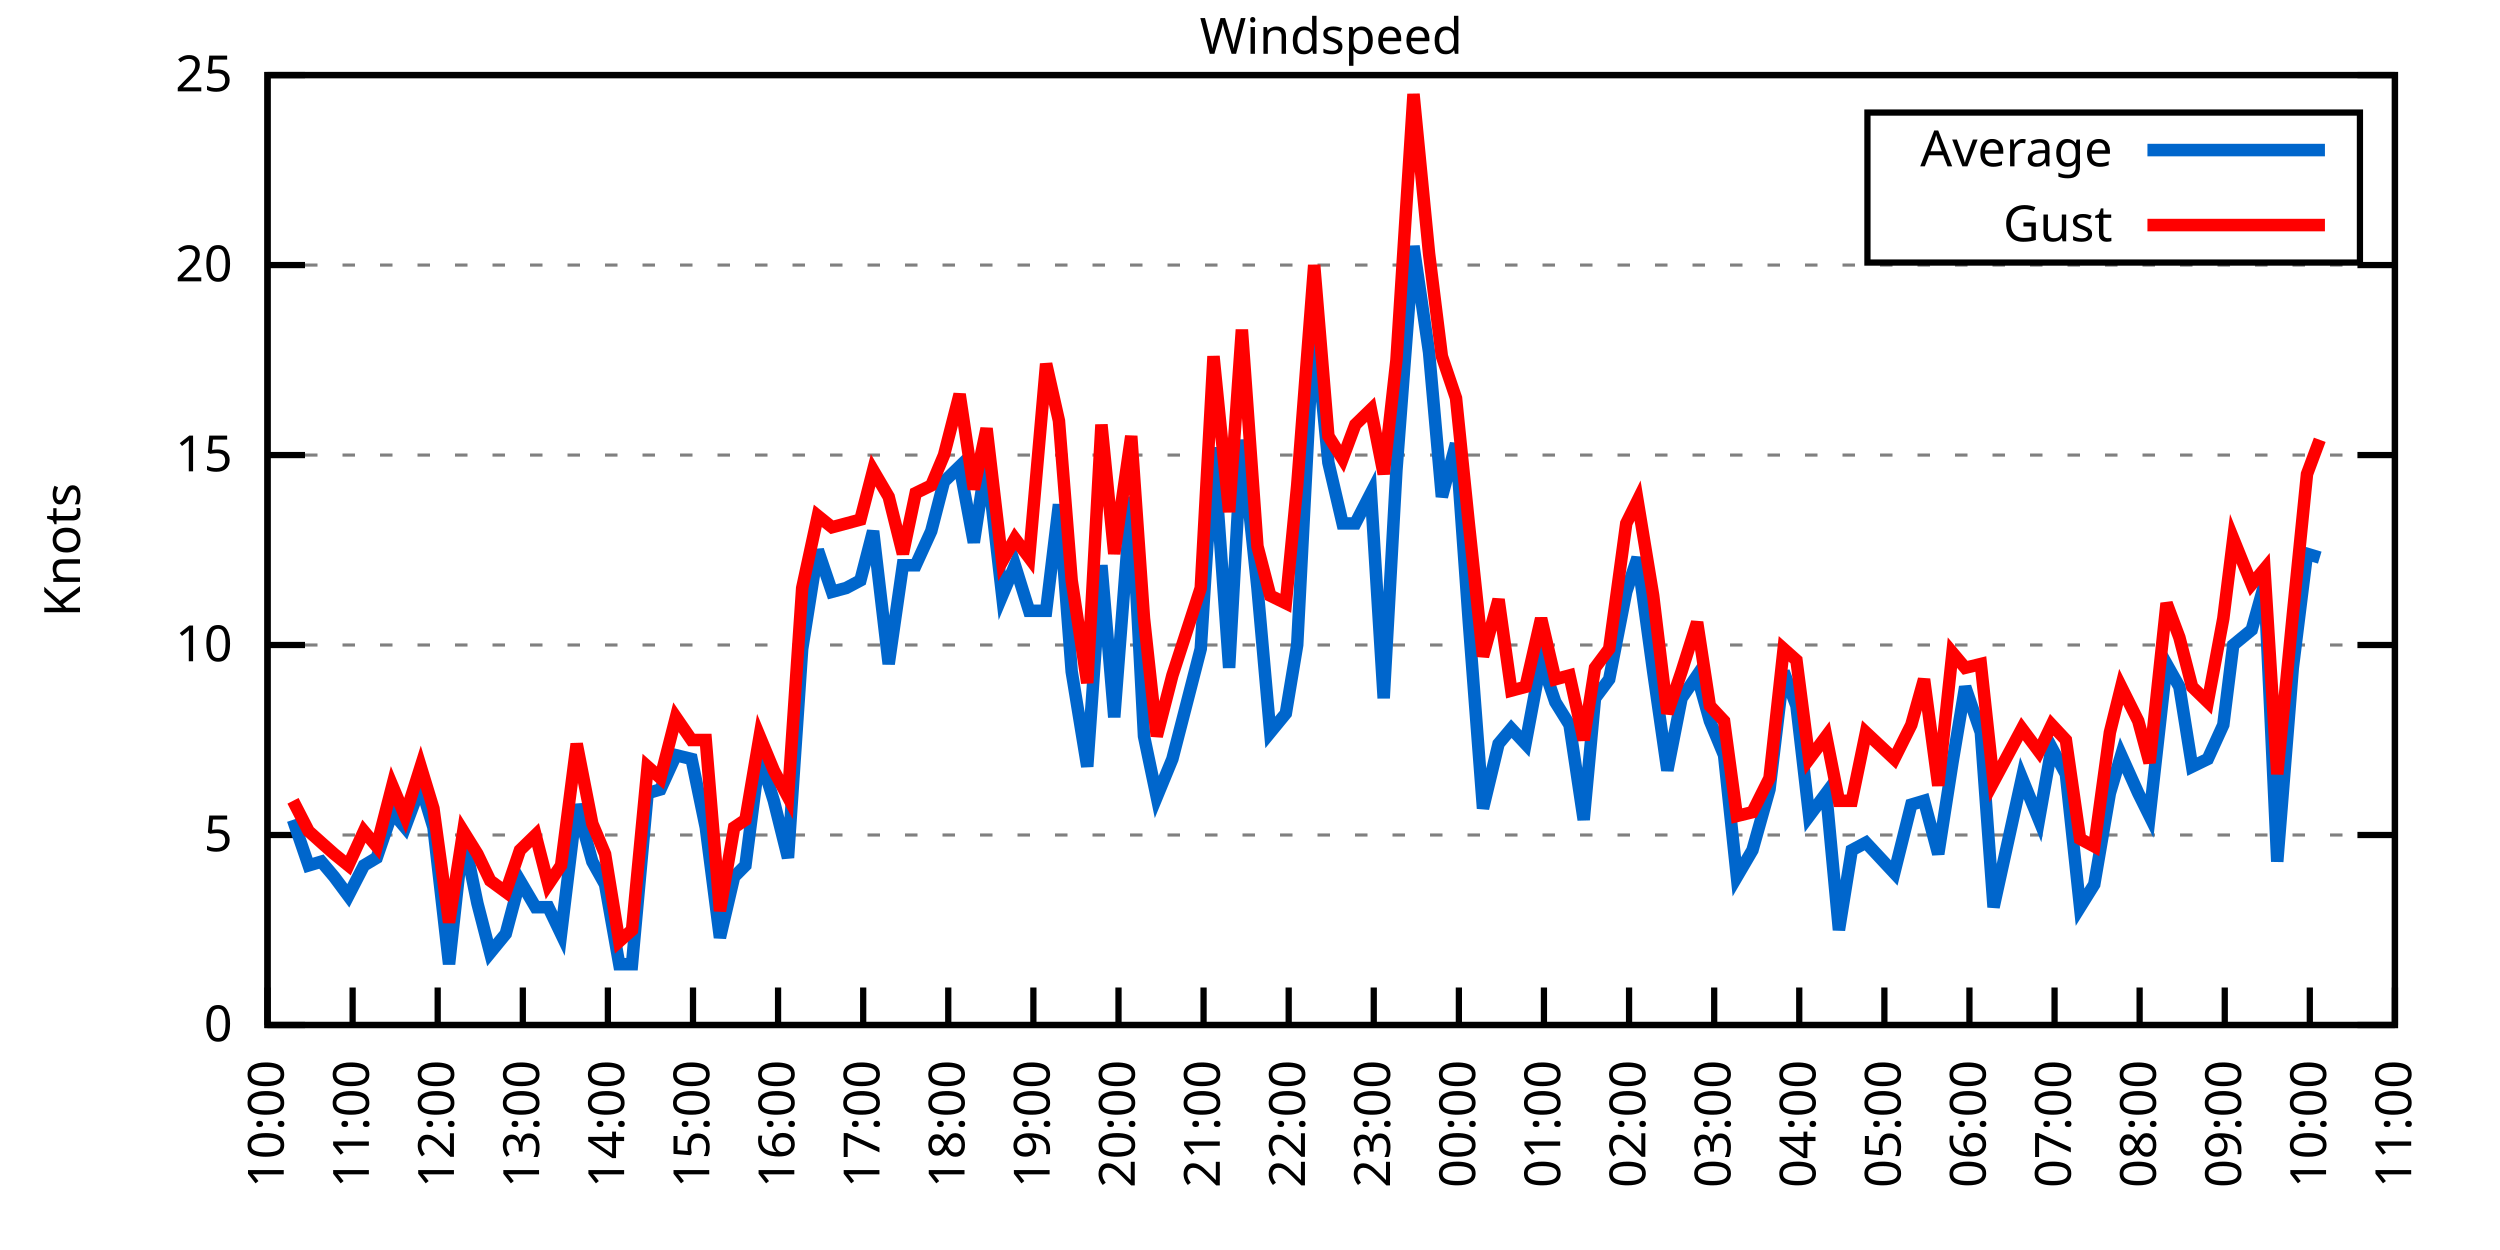
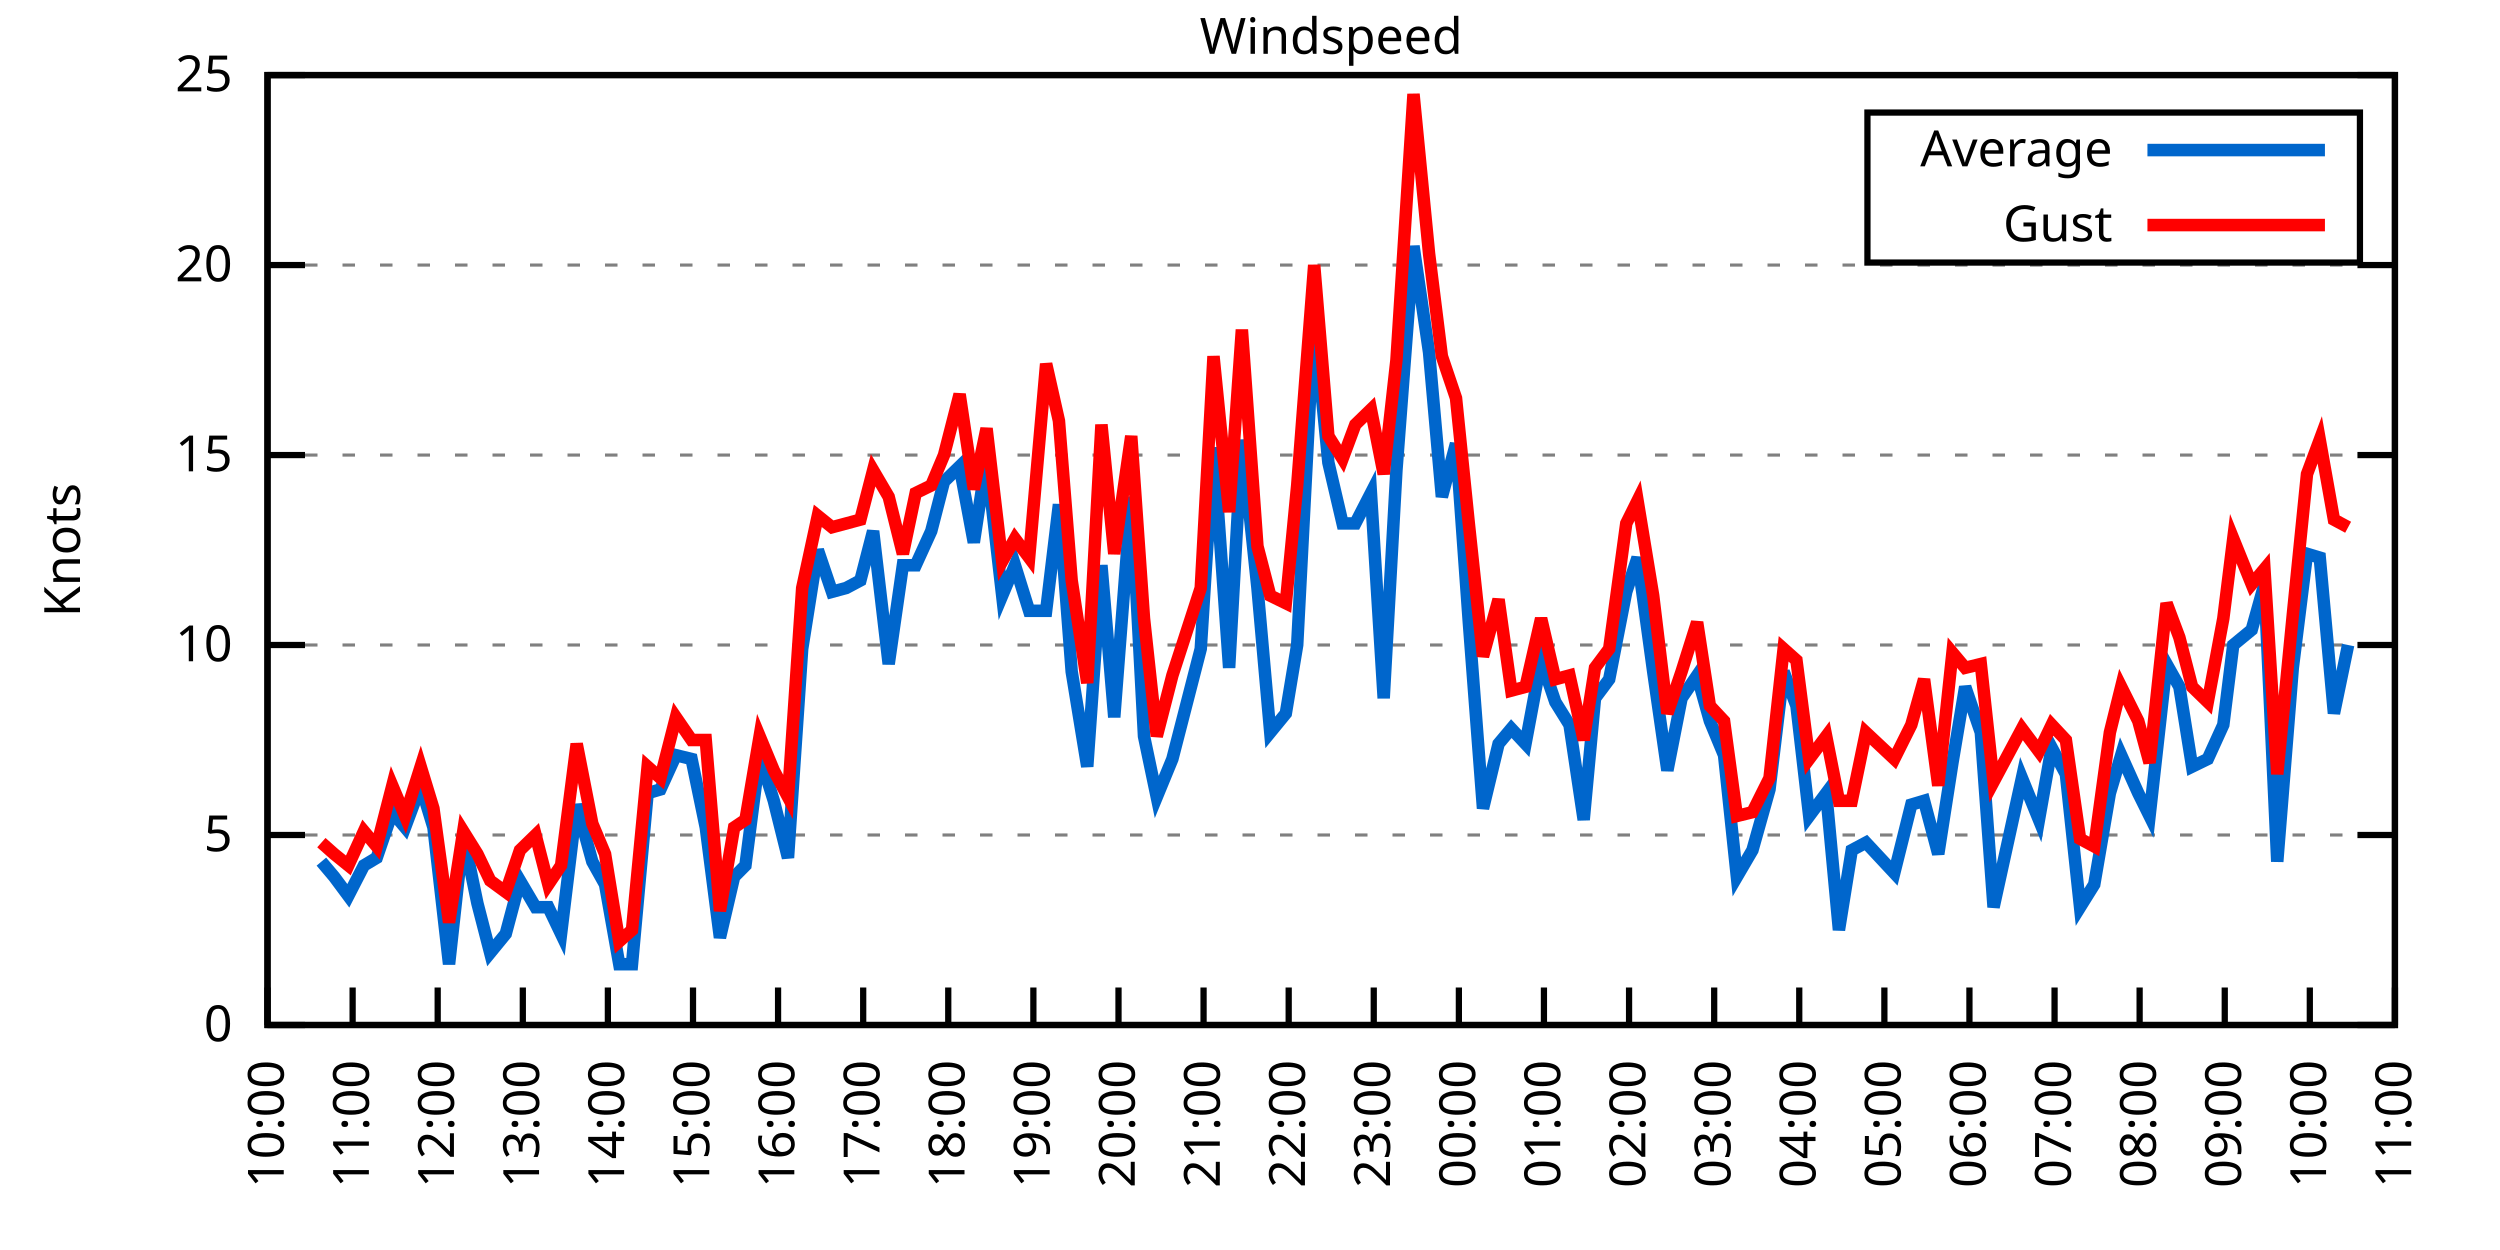
<svg xmlns="http://www.w3.org/2000/svg" xmlns:xlink="http://www.w3.org/1999/xlink" width="400" height="200" viewBox="0 0 400 200">
  <g id="gnuplot_canvas">
    <rect x="0" y="0" width="400" height="200" fill="none" />
    <defs>
      <circle id="gpDot" r="0.5" stroke-width="0.5" stroke="currentColor" />
      <path id="gpPt0" stroke-width="0.333" stroke="currentColor" d="M-1,0 h2 M0,-1 v2" />
      <path id="gpPt1" stroke-width="0.333" stroke="currentColor" d="M-1,-1 L1,1 M1,-1 L-1,1" />
      <path id="gpPt2" stroke-width="0.333" stroke="currentColor" d="M-1,0 L1,0 M0,-1 L0,1 M-1,-1 L1,1 M-1,1 L1,-1" />
      <rect id="gpPt3" stroke-width="0.333" stroke="currentColor" x="-1" y="-1" width="2" height="2" />
      <rect id="gpPt4" stroke-width="0.333" stroke="currentColor" fill="currentColor" x="-1" y="-1" width="2" height="2" />
      <circle id="gpPt5" stroke-width="0.333" stroke="currentColor" cx="0" cy="0" r="1" />
      <use xlink:href="#gpPt5" id="gpPt6" fill="currentColor" stroke="none" />
      <path id="gpPt7" stroke-width="0.333" stroke="currentColor" d="M0,-1.33 L-1.33,0.67 L1.33,0.67 z" />
      <use xlink:href="#gpPt7" id="gpPt8" fill="currentColor" stroke="none" />
      <use xlink:href="#gpPt7" id="gpPt9" stroke="currentColor" transform="rotate(180)" />
      <use xlink:href="#gpPt9" id="gpPt10" fill="currentColor" stroke="none" />
      <use xlink:href="#gpPt3" id="gpPt11" stroke="currentColor" transform="rotate(45)" />
      <use xlink:href="#gpPt11" id="gpPt12" fill="currentColor" stroke="none" />
      <path id="gpPt13" stroke-width="0.333" stroke="currentColor" d="M0,1.330 L1.265,0.411 L0.782,-1.067 L-0.782,-1.076 L-1.265,0.411 z" />
      <use xlink:href="#gpPt13" id="gpPt14" fill="currentColor" stroke="none" />
      <filter id="textbox" filterUnits="objectBoundingBox" x="0" y="0" height="1" width="1">
        <feFlood flood-color="white" flood-opacity="1" result="bgnd" />
        <feComposite in="SourceGraphic" in2="bgnd" operator="atop" />
      </filter>
      <filter id="greybox" filterUnits="objectBoundingBox" x="0" y="0" height="1" width="1">
        <feFlood flood-color="lightgrey" flood-opacity="1" result="grey" />
        <feComposite in="SourceGraphic" in2="grey" operator="atop" />
      </filter>
    </defs>
    <g fill="none" color="white" stroke="currentColor" stroke-width="1.00" stroke-linecap="butt" stroke-linejoin="miter">
</g>
    <g fill="none" color="black" stroke="currentColor" stroke-width="1.00" stroke-linecap="butt" stroke-linejoin="miter">
      <g stroke="none" shape-rendering="crispEdges">
        <polygon fill="rgb(255, 255, 255)" points="42.80,164.00 383.18,164.00 383.18,12.02 42.80,12.02 " />
      </g>
    </g>
    <g fill="none" color="black" stroke="currentColor" stroke-width="1.00" stroke-linecap="butt" stroke-linejoin="miter">
</g>
    <g fill="none" color="black" stroke="black" stroke-width="0.50" stroke-linecap="butt" stroke-linejoin="miter">
</g>
    <g fill="none" color="gray" stroke="currentColor" stroke-width="0.50" stroke-linecap="butt" stroke-linejoin="miter">
      <path stroke="gray" stroke-dasharray="2,4" class="gridline" d="M42.80,164.00 L383.19,164.00  " />
    </g>
    <g fill="none" color="gray" stroke="gray" stroke-width="1.00" stroke-linecap="butt" stroke-linejoin="miter">
</g>
    <g fill="none" color="black" stroke="currentColor" stroke-width="1.00" stroke-linecap="butt" stroke-linejoin="miter">
      <path stroke="black" d="M42.80,164.00 L48.80,164.00 M383.19,164.00 L377.19,164.00  " />
      <g transform="translate(37.20,166.60)" stroke="none" fill="black" font-family="Sans" font-size="8.00" text-anchor="end">
        <text>
          <tspan font-family="Sans"> 0</tspan>
        </text>
      </g>
    </g>
    <g fill="none" color="black" stroke="currentColor" stroke-width="1.00" stroke-linecap="butt" stroke-linejoin="miter">
</g>
    <g fill="none" color="black" stroke="black" stroke-width="0.50" stroke-linecap="butt" stroke-linejoin="miter">
</g>
    <g fill="none" color="gray" stroke="currentColor" stroke-width="0.50" stroke-linecap="butt" stroke-linejoin="miter">
      <path stroke="gray" stroke-dasharray="2,4" class="gridline" d="M42.80,133.60 L383.19,133.60  " />
    </g>
    <g fill="none" color="gray" stroke="gray" stroke-width="1.00" stroke-linecap="butt" stroke-linejoin="miter">
</g>
    <g fill="none" color="black" stroke="currentColor" stroke-width="1.00" stroke-linecap="butt" stroke-linejoin="miter">
      <path stroke="black" d="M42.80,133.60 L48.80,133.60 M383.19,133.60 L377.19,133.60  " />
      <g transform="translate(37.20,136.20)" stroke="none" fill="black" font-family="Sans" font-size="8.00" text-anchor="end">
        <text>
          <tspan font-family="Sans"> 5</tspan>
        </text>
      </g>
    </g>
    <g fill="none" color="black" stroke="currentColor" stroke-width="1.00" stroke-linecap="butt" stroke-linejoin="miter">
</g>
    <g fill="none" color="black" stroke="black" stroke-width="0.50" stroke-linecap="butt" stroke-linejoin="miter">
</g>
    <g fill="none" color="gray" stroke="currentColor" stroke-width="0.50" stroke-linecap="butt" stroke-linejoin="miter">
      <path stroke="gray" stroke-dasharray="2,4" class="gridline" d="M42.80,103.20 L383.19,103.20  " />
    </g>
    <g fill="none" color="gray" stroke="gray" stroke-width="1.00" stroke-linecap="butt" stroke-linejoin="miter">
</g>
    <g fill="none" color="black" stroke="currentColor" stroke-width="1.00" stroke-linecap="butt" stroke-linejoin="miter">
      <path stroke="black" d="M42.80,103.20 L48.80,103.20 M383.19,103.20 L377.19,103.20  " />
      <g transform="translate(37.20,105.80)" stroke="none" fill="black" font-family="Sans" font-size="8.00" text-anchor="end">
        <text>
          <tspan font-family="Sans"> 10</tspan>
        </text>
      </g>
    </g>
    <g fill="none" color="black" stroke="currentColor" stroke-width="1.00" stroke-linecap="butt" stroke-linejoin="miter">
</g>
    <g fill="none" color="black" stroke="black" stroke-width="0.50" stroke-linecap="butt" stroke-linejoin="miter">
</g>
    <g fill="none" color="gray" stroke="currentColor" stroke-width="0.50" stroke-linecap="butt" stroke-linejoin="miter">
      <path stroke="gray" stroke-dasharray="2,4" class="gridline" d="M42.80,72.81 L383.19,72.81  " />
    </g>
    <g fill="none" color="gray" stroke="gray" stroke-width="1.00" stroke-linecap="butt" stroke-linejoin="miter">
</g>
    <g fill="none" color="black" stroke="currentColor" stroke-width="1.00" stroke-linecap="butt" stroke-linejoin="miter">
      <path stroke="black" d="M42.80,72.81 L48.80,72.81 M383.19,72.81 L377.19,72.81  " />
      <g transform="translate(37.20,75.41)" stroke="none" fill="black" font-family="Sans" font-size="8.00" text-anchor="end">
        <text>
          <tspan font-family="Sans"> 15</tspan>
        </text>
      </g>
    </g>
    <g fill="none" color="black" stroke="currentColor" stroke-width="1.00" stroke-linecap="butt" stroke-linejoin="miter">
</g>
    <g fill="none" color="black" stroke="black" stroke-width="0.50" stroke-linecap="butt" stroke-linejoin="miter">
</g>
    <g fill="none" color="gray" stroke="currentColor" stroke-width="0.50" stroke-linecap="butt" stroke-linejoin="miter">
      <path stroke="gray" stroke-dasharray="2,4" class="gridline" d="M42.80,42.41 L383.19,42.41  " />
    </g>
    <g fill="none" color="gray" stroke="gray" stroke-width="1.00" stroke-linecap="butt" stroke-linejoin="miter">
</g>
    <g fill="none" color="black" stroke="currentColor" stroke-width="1.00" stroke-linecap="butt" stroke-linejoin="miter">
      <path stroke="black" d="M42.80,42.41 L48.80,42.41 M383.19,42.41 L377.19,42.41  " />
      <g transform="translate(37.20,45.01)" stroke="none" fill="black" font-family="Sans" font-size="8.00" text-anchor="end">
        <text>
          <tspan font-family="Sans"> 20</tspan>
        </text>
      </g>
    </g>
    <g fill="none" color="black" stroke="currentColor" stroke-width="1.00" stroke-linecap="butt" stroke-linejoin="miter">
</g>
    <g fill="none" color="black" stroke="black" stroke-width="0.50" stroke-linecap="butt" stroke-linejoin="miter">
</g>
    <g fill="none" color="gray" stroke="currentColor" stroke-width="0.50" stroke-linecap="butt" stroke-linejoin="miter">
      <path stroke="gray" stroke-dasharray="2,4" class="gridline" d="M42.80,12.01 L383.19,12.01  " />
    </g>
    <g fill="none" color="gray" stroke="gray" stroke-width="1.00" stroke-linecap="butt" stroke-linejoin="miter">
</g>
    <g fill="none" color="black" stroke="currentColor" stroke-width="1.00" stroke-linecap="butt" stroke-linejoin="miter">
      <path stroke="black" d="M42.80,12.01 L48.80,12.01 M383.19,12.01 L377.19,12.01  " />
      <g transform="translate(37.20,14.61)" stroke="none" fill="black" font-family="Sans" font-size="8.00" text-anchor="end">
        <text>
          <tspan font-family="Sans"> 25</tspan>
        </text>
      </g>
    </g>
    <g fill="none" color="black" stroke="currentColor" stroke-width="1.00" stroke-linecap="butt" stroke-linejoin="miter">
      <path stroke="black" d="M42.80,164.00 L42.80,158.00  " />
      <g transform="translate(45.40,169.60) rotate(270.00)" stroke="none" fill="black" font-family="Sans" font-size="8.00" text-anchor="end">
        <text>
          <tspan font-family="Sans">10:00</tspan>
        </text>
      </g>
    </g>
    <g fill="none" color="black" stroke="currentColor" stroke-width="1.00" stroke-linecap="butt" stroke-linejoin="miter">
      <path stroke="black" d="M56.42,164.00 L56.42,158.00  " />
      <g transform="translate(59.02,169.60) rotate(270.00)" stroke="none" fill="black" font-family="Sans" font-size="8.00" text-anchor="end">
        <text>
          <tspan font-family="Sans">11:00</tspan>
        </text>
      </g>
    </g>
    <g fill="none" color="black" stroke="currentColor" stroke-width="1.00" stroke-linecap="butt" stroke-linejoin="miter">
      <path stroke="black" d="M70.03,164.00 L70.03,158.00  " />
      <g transform="translate(72.63,169.60) rotate(270.00)" stroke="none" fill="black" font-family="Sans" font-size="8.00" text-anchor="end">
        <text>
          <tspan font-family="Sans">12:00</tspan>
        </text>
      </g>
    </g>
    <g fill="none" color="black" stroke="currentColor" stroke-width="1.00" stroke-linecap="butt" stroke-linejoin="miter">
      <path stroke="black" d="M83.65,164.00 L83.65,158.00  " />
      <g transform="translate(86.25,169.60) rotate(270.00)" stroke="none" fill="black" font-family="Sans" font-size="8.00" text-anchor="end">
        <text>
          <tspan font-family="Sans">13:00</tspan>
        </text>
      </g>
    </g>
    <g fill="none" color="black" stroke="currentColor" stroke-width="1.00" stroke-linecap="butt" stroke-linejoin="miter">
      <path stroke="black" d="M97.26,164.00 L97.26,158.00  " />
      <g transform="translate(99.86,169.60) rotate(270.00)" stroke="none" fill="black" font-family="Sans" font-size="8.00" text-anchor="end">
        <text>
          <tspan font-family="Sans">14:00</tspan>
        </text>
      </g>
    </g>
    <g fill="none" color="black" stroke="currentColor" stroke-width="1.00" stroke-linecap="butt" stroke-linejoin="miter">
      <path stroke="black" d="M110.88,164.00 L110.88,158.00  " />
      <g transform="translate(113.48,169.60) rotate(270.00)" stroke="none" fill="black" font-family="Sans" font-size="8.00" text-anchor="end">
        <text>
          <tspan font-family="Sans">15:00</tspan>
        </text>
      </g>
    </g>
    <g fill="none" color="black" stroke="currentColor" stroke-width="1.00" stroke-linecap="butt" stroke-linejoin="miter">
      <path stroke="black" d="M124.49,164.00 L124.49,158.00  " />
      <g transform="translate(127.09,169.60) rotate(270.00)" stroke="none" fill="black" font-family="Sans" font-size="8.00" text-anchor="end">
        <text>
          <tspan font-family="Sans">16:00</tspan>
        </text>
      </g>
    </g>
    <g fill="none" color="black" stroke="currentColor" stroke-width="1.00" stroke-linecap="butt" stroke-linejoin="miter">
      <path stroke="black" d="M138.11,164.00 L138.11,158.00  " />
      <g transform="translate(140.71,169.60) rotate(270.00)" stroke="none" fill="black" font-family="Sans" font-size="8.00" text-anchor="end">
        <text>
          <tspan font-family="Sans">17:00</tspan>
        </text>
      </g>
    </g>
    <g fill="none" color="black" stroke="currentColor" stroke-width="1.00" stroke-linecap="butt" stroke-linejoin="miter">
      <path stroke="black" d="M151.72,164.00 L151.72,158.00  " />
      <g transform="translate(154.32,169.60) rotate(270.00)" stroke="none" fill="black" font-family="Sans" font-size="8.00" text-anchor="end">
        <text>
          <tspan font-family="Sans">18:00</tspan>
        </text>
      </g>
    </g>
    <g fill="none" color="black" stroke="currentColor" stroke-width="1.00" stroke-linecap="butt" stroke-linejoin="miter">
      <path stroke="black" d="M165.34,164.00 L165.34,158.00  " />
      <g transform="translate(167.94,169.60) rotate(270.00)" stroke="none" fill="black" font-family="Sans" font-size="8.00" text-anchor="end">
        <text>
          <tspan font-family="Sans">19:00</tspan>
        </text>
      </g>
    </g>
    <g fill="none" color="black" stroke="currentColor" stroke-width="1.00" stroke-linecap="butt" stroke-linejoin="miter">
      <path stroke="black" d="M178.96,164.00 L178.96,158.00  " />
      <g transform="translate(181.56,169.60) rotate(270.00)" stroke="none" fill="black" font-family="Sans" font-size="8.00" text-anchor="end">
        <text>
          <tspan font-family="Sans">20:00</tspan>
        </text>
      </g>
    </g>
    <g fill="none" color="black" stroke="currentColor" stroke-width="1.00" stroke-linecap="butt" stroke-linejoin="miter">
      <path stroke="black" d="M192.57,164.00 L192.57,158.00  " />
      <g transform="translate(195.17,169.60) rotate(270.00)" stroke="none" fill="black" font-family="Sans" font-size="8.00" text-anchor="end">
        <text>
          <tspan font-family="Sans">21:00</tspan>
        </text>
      </g>
    </g>
    <g fill="none" color="black" stroke="currentColor" stroke-width="1.00" stroke-linecap="butt" stroke-linejoin="miter">
      <path stroke="black" d="M206.19,164.00 L206.19,158.00  " />
      <g transform="translate(208.79,169.60) rotate(270.00)" stroke="none" fill="black" font-family="Sans" font-size="8.00" text-anchor="end">
        <text>
          <tspan font-family="Sans">22:00</tspan>
        </text>
      </g>
    </g>
    <g fill="none" color="black" stroke="currentColor" stroke-width="1.00" stroke-linecap="butt" stroke-linejoin="miter">
      <path stroke="black" d="M219.80,164.00 L219.80,158.00  " />
      <g transform="translate(222.40,169.60) rotate(270.00)" stroke="none" fill="black" font-family="Sans" font-size="8.00" text-anchor="end">
        <text>
          <tspan font-family="Sans">23:00</tspan>
        </text>
      </g>
    </g>
    <g fill="none" color="black" stroke="currentColor" stroke-width="1.00" stroke-linecap="butt" stroke-linejoin="miter">
      <path stroke="black" d="M233.42,164.00 L233.42,158.00  " />
      <g transform="translate(236.02,169.60) rotate(270.00)" stroke="none" fill="black" font-family="Sans" font-size="8.00" text-anchor="end">
        <text>
          <tspan font-family="Sans">00:00</tspan>
        </text>
      </g>
    </g>
    <g fill="none" color="black" stroke="currentColor" stroke-width="1.00" stroke-linecap="butt" stroke-linejoin="miter">
      <path stroke="black" d="M247.03,164.00 L247.03,158.00  " />
      <g transform="translate(249.63,169.60) rotate(270.00)" stroke="none" fill="black" font-family="Sans" font-size="8.00" text-anchor="end">
        <text>
          <tspan font-family="Sans">01:00</tspan>
        </text>
      </g>
    </g>
    <g fill="none" color="black" stroke="currentColor" stroke-width="1.00" stroke-linecap="butt" stroke-linejoin="miter">
      <path stroke="black" d="M260.65,164.00 L260.65,158.00  " />
      <g transform="translate(263.25,169.60) rotate(270.00)" stroke="none" fill="black" font-family="Sans" font-size="8.00" text-anchor="end">
        <text>
          <tspan font-family="Sans">02:00</tspan>
        </text>
      </g>
    </g>
    <g fill="none" color="black" stroke="currentColor" stroke-width="1.00" stroke-linecap="butt" stroke-linejoin="miter">
      <path stroke="black" d="M274.27,164.00 L274.27,158.00  " />
      <g transform="translate(276.87,169.60) rotate(270.00)" stroke="none" fill="black" font-family="Sans" font-size="8.00" text-anchor="end">
        <text>
          <tspan font-family="Sans">03:00</tspan>
        </text>
      </g>
    </g>
    <g fill="none" color="black" stroke="currentColor" stroke-width="1.00" stroke-linecap="butt" stroke-linejoin="miter">
      <path stroke="black" d="M287.88,164.00 L287.88,158.00  " />
      <g transform="translate(290.48,169.60) rotate(270.00)" stroke="none" fill="black" font-family="Sans" font-size="8.00" text-anchor="end">
        <text>
          <tspan font-family="Sans">04:00</tspan>
        </text>
      </g>
    </g>
    <g fill="none" color="black" stroke="currentColor" stroke-width="1.00" stroke-linecap="butt" stroke-linejoin="miter">
      <path stroke="black" d="M301.50,164.00 L301.50,158.00  " />
      <g transform="translate(304.10,169.60) rotate(270.00)" stroke="none" fill="black" font-family="Sans" font-size="8.00" text-anchor="end">
        <text>
          <tspan font-family="Sans">05:00</tspan>
        </text>
      </g>
    </g>
    <g fill="none" color="black" stroke="currentColor" stroke-width="1.00" stroke-linecap="butt" stroke-linejoin="miter">
      <path stroke="black" d="M315.11,164.00 L315.11,158.00  " />
      <g transform="translate(317.71,169.60) rotate(270.00)" stroke="none" fill="black" font-family="Sans" font-size="8.00" text-anchor="end">
        <text>
          <tspan font-family="Sans">06:00</tspan>
        </text>
      </g>
    </g>
    <g fill="none" color="black" stroke="currentColor" stroke-width="1.00" stroke-linecap="butt" stroke-linejoin="miter">
      <path stroke="black" d="M328.73,164.00 L328.73,158.00  " />
      <g transform="translate(331.33,169.60) rotate(270.00)" stroke="none" fill="black" font-family="Sans" font-size="8.00" text-anchor="end">
        <text>
          <tspan font-family="Sans">07:00</tspan>
        </text>
      </g>
    </g>
    <g fill="none" color="black" stroke="currentColor" stroke-width="1.00" stroke-linecap="butt" stroke-linejoin="miter">
      <path stroke="black" d="M342.34,164.00 L342.34,158.00  " />
      <g transform="translate(344.94,169.60) rotate(270.00)" stroke="none" fill="black" font-family="Sans" font-size="8.00" text-anchor="end">
        <text>
          <tspan font-family="Sans">08:00</tspan>
        </text>
      </g>
    </g>
    <g fill="none" color="black" stroke="currentColor" stroke-width="1.00" stroke-linecap="butt" stroke-linejoin="miter">
      <path stroke="black" d="M355.96,164.00 L355.96,158.00  " />
      <g transform="translate(358.56,169.60) rotate(270.00)" stroke="none" fill="black" font-family="Sans" font-size="8.00" text-anchor="end">
        <text>
          <tspan font-family="Sans">09:00</tspan>
        </text>
      </g>
    </g>
    <g fill="none" color="black" stroke="currentColor" stroke-width="1.00" stroke-linecap="butt" stroke-linejoin="miter">
      <path stroke="black" d="M369.57,164.00 L369.57,158.00  " />
      <g transform="translate(372.17,169.60) rotate(270.00)" stroke="none" fill="black" font-family="Sans" font-size="8.00" text-anchor="end">
        <text>
          <tspan font-family="Sans">10:00</tspan>
        </text>
      </g>
    </g>
    <g fill="none" color="black" stroke="currentColor" stroke-width="1.00" stroke-linecap="butt" stroke-linejoin="miter">
      <path stroke="black" d="M383.19,164.00 L383.19,158.00  " />
      <g transform="translate(385.79,169.60) rotate(270.00)" stroke="none" fill="black" font-family="Sans" font-size="8.00" text-anchor="end">
        <text>
          <tspan font-family="Sans">11:00</tspan>
        </text>
      </g>
    </g>
    <g fill="none" color="black" stroke="currentColor" stroke-width="1.00" stroke-linecap="butt" stroke-linejoin="miter">
</g>
    <g fill="none" color="black" stroke="currentColor" stroke-width="1.00" stroke-linecap="butt" stroke-linejoin="miter">
      <path stroke="black" d="M42.80,12.01 L42.80,164.00 L383.19,164.00 L383.19,12.01 L42.80,12.01 Z  " />
    </g>
    <g fill="none" color="black" stroke="currentColor" stroke-width="1.00" stroke-linecap="butt" stroke-linejoin="miter">
</g>
    <g fill="none" color="black" stroke="currentColor" stroke-width="1.00" stroke-linecap="butt" stroke-linejoin="miter">
      <path stroke="black" d="M298.79,42.01 L298.79,18.01 L377.59,18.01 L377.59,42.01 L298.79,42.01 Z  " />
    </g>
    <g id="Windspeed_plot_1">
      <g fill="none" color="white" stroke="black" stroke-width="2.00" stroke-linecap="butt" stroke-linejoin="miter">
</g>
      <g fill="none" color="black" stroke="currentColor" stroke-width="2.00" stroke-linecap="butt" stroke-linejoin="miter">
        <g transform="translate(337.99,26.61)" stroke="none" fill="black" font-family="Sans" font-size="8.00" text-anchor="end">
          <text>
            <tspan font-family="Sans">Average</tspan>
          </text>
        </g>
      </g>
      <g fill="none" color="black" stroke="currentColor" stroke-width="2.00" stroke-linecap="butt" stroke-linejoin="miter">
-         <path stroke="rgb(  0, 102, 204)" d="M343.59,24.01 L371.99,24.01 M46.88,131.17 L49.38,138.47 L51.42,137.86 L53.47,140.29 L55.73,143.33 L58.23,138.47   L60.27,137.25 L62.77,129.95 L64.81,132.39 L67.31,125.70 L69.35,132.39 L71.85,154.27 L74.12,133.60 L76.39,144.55   L78.43,152.45 L80.92,149.41 L83.19,140.90 L85.69,145.15 L87.73,145.15 L89.77,149.41 L92.27,128.74 L94.77,137.86   L96.81,141.51 L99.08,154.27 L101.12,154.27 L103.62,126.91 L105.66,126.31 L108.15,120.83 L110.65,121.44 L112.92,132.39   L115.19,150.02 L117.46,140.29 L119.27,138.47 L121.54,120.83 L123.81,128.13 L126.08,137.25 L128.35,103.81 L130.85,88.00   L133.12,94.69 L135.39,94.08 L137.66,92.87 L139.70,84.97 L142.19,106.24 L144.46,90.44 L146.51,90.44 L149.00,84.97   L151.04,77.06 L153.54,74.63 L155.81,86.79 L157.85,73.41 L160.35,95.30 L162.39,90.44 L164.66,97.73 L167.38,97.73   L169.43,80.71 L171.47,107.46 L173.96,122.66 L176.23,90.44 L178.28,114.76 L181.00,79.49 L183.04,117.80 L185.08,127.52   L187.58,121.44 L192.12,103.81 L194.16,71.59 L196.66,106.85 L198.70,70.37 L201.19,94.08 L203.24,117.19 L205.73,114.15   L207.55,103.20 L210.27,50.92 L212.54,74.02 L214.81,83.75 L216.85,83.75 L219.35,78.89 L221.39,111.72 L223.43,75.24   L226.16,39.37 L228.65,56.39 L230.70,79.49 L232.96,70.98 L235.01,99.56 L237.28,129.35 L239.77,119.01 L241.81,116.58   L244.08,119.01 L246.58,105.64 L248.85,112.32 L251.12,115.97 L253.39,131.17 L255.20,111.72 L257.47,108.68 L260.20,94.69   L262.01,89.22 L264.51,107.46 L266.78,123.27 L269.05,111.72 L271.54,108.07 L273.58,115.36 L275.85,120.83 L277.90,140.29   L280.39,136.03 L283.12,126.31 L285.38,107.46 L287.43,112.93 L289.47,130.56 L292.19,126.91 L294.23,148.80 L296.28,136.03   L298.55,134.82 L303.08,139.68 L305.81,128.74 L307.85,128.13 L310.12,136.64 L312.39,122.05 L314.43,109.89 L316.93,117.19   L318.97,145.15 L323.51,124.48 L326.23,131.17 L328.27,119.62 L330.54,123.87 L332.81,145.15 L335.08,141.51 L337.58,126.91   L339.39,120.83 L342.12,126.91 L343.93,130.56 L346.65,106.24 L348.70,109.89 L350.74,122.66 L353.24,121.44 L355.73,115.97   L357.32,103.20 L360.27,100.77 L362.31,93.48 L364.36,137.86 L366.85,106.85 L369.12,88.61 L371.16,89.22  " />
+         <path stroke="rgb(  0, 102, 204)" d="M343.59,24.01 L371.99,24.01 M51.42,137.86 L53.47,140.29 L55.73,143.33 L58.23,138.47 L60.27,137.25 L62.77,129.95   L64.81,132.39 L67.31,125.70 L69.35,132.39 L71.85,154.27 L74.12,133.60 L76.39,144.55 L78.43,152.45 L80.92,149.41   L83.19,140.90 L85.69,145.15 L87.73,145.15 L89.77,149.41 L92.27,128.74 L94.77,137.86 L96.81,141.51 L99.08,154.27   L101.12,154.27 L103.62,126.91 L105.66,126.31 L108.15,120.83 L110.65,121.44 L112.92,132.39 L115.19,150.02 L117.46,140.29   L119.27,138.47 L121.54,120.83 L123.81,128.13 L126.08,137.25 L128.35,103.81 L130.85,88.00 L133.12,94.69 L135.39,94.08   L137.66,92.87 L139.70,84.97 L142.19,106.24 L144.46,90.44 L146.51,90.44 L149.00,84.97 L151.04,77.06 L153.54,74.63   L155.81,86.79 L157.85,73.41 L160.35,95.30 L162.39,90.44 L164.66,97.73 L167.38,97.73 L169.43,80.71 L171.47,107.46   L173.96,122.66 L176.23,90.44 L178.28,114.76 L181.00,79.49 L183.04,117.80 L185.08,127.52 L187.58,121.44 L192.12,103.81   L194.16,71.59 L196.66,106.85 L198.70,70.37 L201.19,94.08 L203.24,117.19 L205.73,114.15 L207.55,103.20 L210.27,50.92   L212.54,74.02 L214.81,83.75 L216.85,83.75 L219.35,78.89 L221.39,111.72 L223.43,75.24 L226.16,39.37 L228.65,56.39   L230.70,79.49 L232.96,70.98 L235.01,99.56 L237.28,129.35 L239.77,119.01 L241.81,116.58 L244.08,119.01 L246.58,105.64   L248.85,112.32 L251.12,115.97 L253.39,131.17 L255.20,111.72 L257.47,108.68 L260.20,94.69 L262.01,89.22 L264.51,107.46   L266.78,123.27 L269.05,111.72 L271.54,108.07 L273.58,115.36 L275.85,120.83 L277.90,140.29 L280.39,136.03 L283.12,126.31   L285.38,107.46 L287.43,112.93 L289.47,130.56 L292.19,126.91 L294.23,148.80 L296.28,136.03 L298.55,134.82 L303.08,139.68   L305.81,128.74 L307.85,128.13 L310.12,136.64 L312.39,122.05 L314.43,109.89 L316.93,117.19 L318.97,145.15 L323.51,124.48   L326.23,131.17 L328.27,119.62 L330.54,123.87 L332.81,145.15 L335.08,141.51 L337.58,126.91 L339.39,120.83 L342.12,126.91   L343.93,130.56 L346.65,106.24 L348.70,109.89 L350.74,122.66 L353.24,121.44 L355.73,115.97 L357.32,103.20 L360.27,100.77   L362.31,93.48 L364.36,137.86 L366.85,106.85 L369.12,88.61 L371.16,89.22 L373.43,114.15 L375.70,103.20  " />
      </g>
    </g>
    <g id="Windspeed_plot_2">
      <g fill="none" color="black" stroke="currentColor" stroke-width="2.00" stroke-linecap="butt" stroke-linejoin="miter">
        <g transform="translate(337.99,38.61)" stroke="none" fill="black" font-family="Sans" font-size="8.00" text-anchor="end">
          <text>
            <tspan font-family="Sans">Gust</tspan>
          </text>
        </g>
      </g>
      <g fill="none" color="black" stroke="currentColor" stroke-width="2.00" stroke-linecap="butt" stroke-linejoin="miter">
-         <path stroke="rgb(255,   0,   0)" d="M343.59,36.01 L371.99,36.01 M46.88,128.13 L49.38,132.99 L51.42,134.82 L53.47,136.64 L55.73,138.47 L58.23,132.99   L60.27,135.43 L62.77,125.70 L64.81,130.56 L67.31,122.66 L69.35,129.35 L71.85,147.59 L74.12,132.99 L76.39,136.64   L78.43,140.90 L80.92,142.72 L83.19,136.03 L85.69,133.60 L87.73,141.51 L89.77,138.47 L92.27,119.01 L94.77,131.78   L96.81,136.64 L99.08,150.62 L101.12,148.80 L103.62,122.66 L105.66,124.48 L108.15,114.76 L110.65,118.40 L112.92,118.40   L115.19,145.76 L117.46,132.39 L119.27,131.17 L121.54,117.80 L123.81,123.27 L126.08,127.52 L128.35,94.08 L130.85,82.53   L133.12,84.36 L135.39,83.75 L137.66,83.14 L139.70,75.24 L142.19,79.49 L144.46,88.61 L146.51,78.89 L149.00,77.67   L151.04,72.81 L153.54,63.08 L155.81,78.28 L157.85,68.55 L160.35,89.83 L162.39,86.18 L164.66,89.22 L167.38,58.21   L169.43,67.33 L171.47,92.87 L173.96,109.28 L176.23,67.94 L178.28,88.61 L181.00,69.77 L183.04,98.95 L185.08,117.80   L187.58,108.07 L192.12,94.08 L194.16,57.00 L196.66,81.93 L198.70,52.74 L201.19,87.40 L203.24,95.30 L205.73,96.52   L207.55,77.67 L210.27,42.41 L212.54,69.77 L214.81,73.41 L216.85,67.94 L219.35,65.51 L221.39,75.85 L223.43,57.61   L226.16,15.05 L228.65,40.58 L230.70,57.00 L232.96,63.69 L235.01,83.75 L237.28,105.03 L239.77,95.91 L241.81,110.50   L244.08,109.89 L246.58,98.95 L248.85,108.68 L251.12,108.07 L253.39,118.40 L255.20,106.85 L257.47,103.81 L260.20,83.75   L262.01,80.10 L264.51,95.30 L266.78,114.15 L269.05,107.46 L271.54,99.56 L273.58,112.93 L275.85,115.36 L277.90,130.56   L280.39,129.95 L283.12,124.48 L285.38,103.81 L287.43,105.64 L289.47,121.44 L292.19,117.80 L294.23,128.13 L296.28,128.13   L298.55,117.19 L303.08,121.44 L305.81,115.97 L307.85,108.68 L310.12,125.70 L312.39,104.42 L314.43,106.85 L316.93,106.24   L318.97,125.09 L323.51,116.58 L326.23,120.23 L328.27,115.97 L330.54,118.40 L332.81,134.21 L335.08,135.43 L337.58,117.19   L339.39,109.89 L342.12,115.36 L343.93,122.05 L346.65,96.52 L348.70,101.99 L350.74,109.89 L353.24,112.32 L355.73,98.95   L357.32,86.18 L360.27,93.48 L362.31,91.04 L364.36,123.87 L366.85,98.34 L369.12,75.85 L371.16,70.37  " />
+         <path stroke="rgb(255,   0,   0)" d="M343.59,36.01 L371.99,36.01 M51.42,134.82 L53.47,136.64 L55.73,138.47 L58.23,132.99 L60.27,135.43 L62.77,125.70   L64.81,130.56 L67.31,122.66 L69.35,129.35 L71.85,147.59 L74.12,132.99 L76.39,136.64 L78.43,140.90 L80.92,142.72   L83.19,136.03 L85.69,133.60 L87.73,141.51 L89.77,138.47 L92.27,119.01 L94.77,131.78 L96.81,136.64 L99.08,150.62   L101.12,148.80 L103.62,122.66 L105.66,124.48 L108.15,114.76 L110.65,118.40 L112.92,118.40 L115.19,145.76 L117.46,132.39   L119.27,131.17 L121.54,117.80 L123.81,123.27 L126.08,127.52 L128.35,94.08 L130.85,82.53 L133.12,84.36 L135.39,83.75   L137.66,83.14 L139.70,75.24 L142.19,79.49 L144.46,88.61 L146.51,78.89 L149.00,77.67 L151.04,72.81 L153.54,63.08   L155.81,78.28 L157.85,68.55 L160.35,89.83 L162.39,86.18 L164.66,89.22 L167.38,58.21 L169.43,67.33 L171.47,92.87   L173.96,109.28 L176.23,67.94 L178.28,88.61 L181.00,69.77 L183.04,98.95 L185.08,117.80 L187.58,108.07 L192.12,94.08   L194.16,57.00 L196.66,81.93 L198.70,52.74 L201.19,87.40 L203.24,95.30 L205.73,96.52 L207.55,77.67 L210.27,42.41   L212.54,69.77 L214.81,73.41 L216.85,67.94 L219.35,65.51 L221.39,75.85 L223.43,57.61 L226.16,15.05 L228.65,40.58   L230.70,57.00 L232.96,63.69 L235.01,83.75 L237.28,105.03 L239.77,95.91 L241.81,110.50 L244.08,109.89 L246.58,98.95   L248.85,108.68 L251.12,108.07 L253.39,118.40 L255.20,106.85 L257.47,103.81 L260.20,83.75 L262.01,80.10 L264.51,95.30   L266.78,114.15 L269.05,107.46 L271.54,99.56 L273.58,112.93 L275.85,115.36 L277.90,130.56 L280.39,129.95 L283.12,124.48   L285.38,103.81 L287.43,105.64 L289.47,121.44 L292.19,117.80 L294.23,128.13 L296.28,128.13 L298.55,117.19 L303.08,121.44   L305.81,115.97 L307.85,108.68 L310.12,125.70 L312.39,104.42 L314.43,106.85 L316.93,106.24 L318.97,125.09 L323.51,116.58   L326.23,120.23 L328.27,115.97 L330.54,118.40 L332.81,134.21 L335.08,135.43 L337.58,117.19 L339.39,109.89 L342.12,115.36   L343.93,122.05 L346.65,96.52 L348.70,101.99 L350.74,109.89 L353.24,112.32 L355.73,98.95 L357.32,86.18 L360.27,93.48   L362.31,91.04 L364.36,123.87 L366.85,98.34 L369.12,75.85 L371.16,70.37 L373.43,83.14 L375.70,84.36  " />
      </g>
    </g>
    <g fill="none" color="black" stroke="currentColor" stroke-width="2.00" stroke-linecap="butt" stroke-linejoin="miter">
</g>
    <g fill="none" color="black" stroke="black" stroke-width="1.00" stroke-linecap="butt" stroke-linejoin="miter">
</g>
    <g fill="none" color="black" stroke="currentColor" stroke-width="1.00" stroke-linecap="butt" stroke-linejoin="miter">
      <path stroke="black" d="M42.80,12.01 L42.80,164.00 L383.19,164.00 L383.19,12.01 L42.80,12.01 Z  " />
      <g transform="translate(12.80,88.01) rotate(270.00)" stroke="none" fill="black" font-family="Sans" font-size="8.00" text-anchor="middle">
        <text>
          <tspan font-family="Sans">Knots</tspan>
        </text>
      </g>
    </g>
    <g fill="none" color="black" stroke="currentColor" stroke-width="1.00" stroke-linecap="butt" stroke-linejoin="miter">
</g>
    <g fill="none" color="black" stroke="currentColor" stroke-width="1.00" stroke-linecap="butt" stroke-linejoin="miter">
      <g transform="translate(212.99,8.61)" stroke="none" fill="black" font-family="Sans" font-size="8.00" text-anchor="middle">
        <text>
          <tspan font-family="Sans">Windspeed</tspan>
        </text>
      </g>
    </g>
    <g fill="none" color="black" stroke="currentColor" stroke-width="1.00" stroke-linecap="butt" stroke-linejoin="miter">
</g>
  </g>
</svg>
